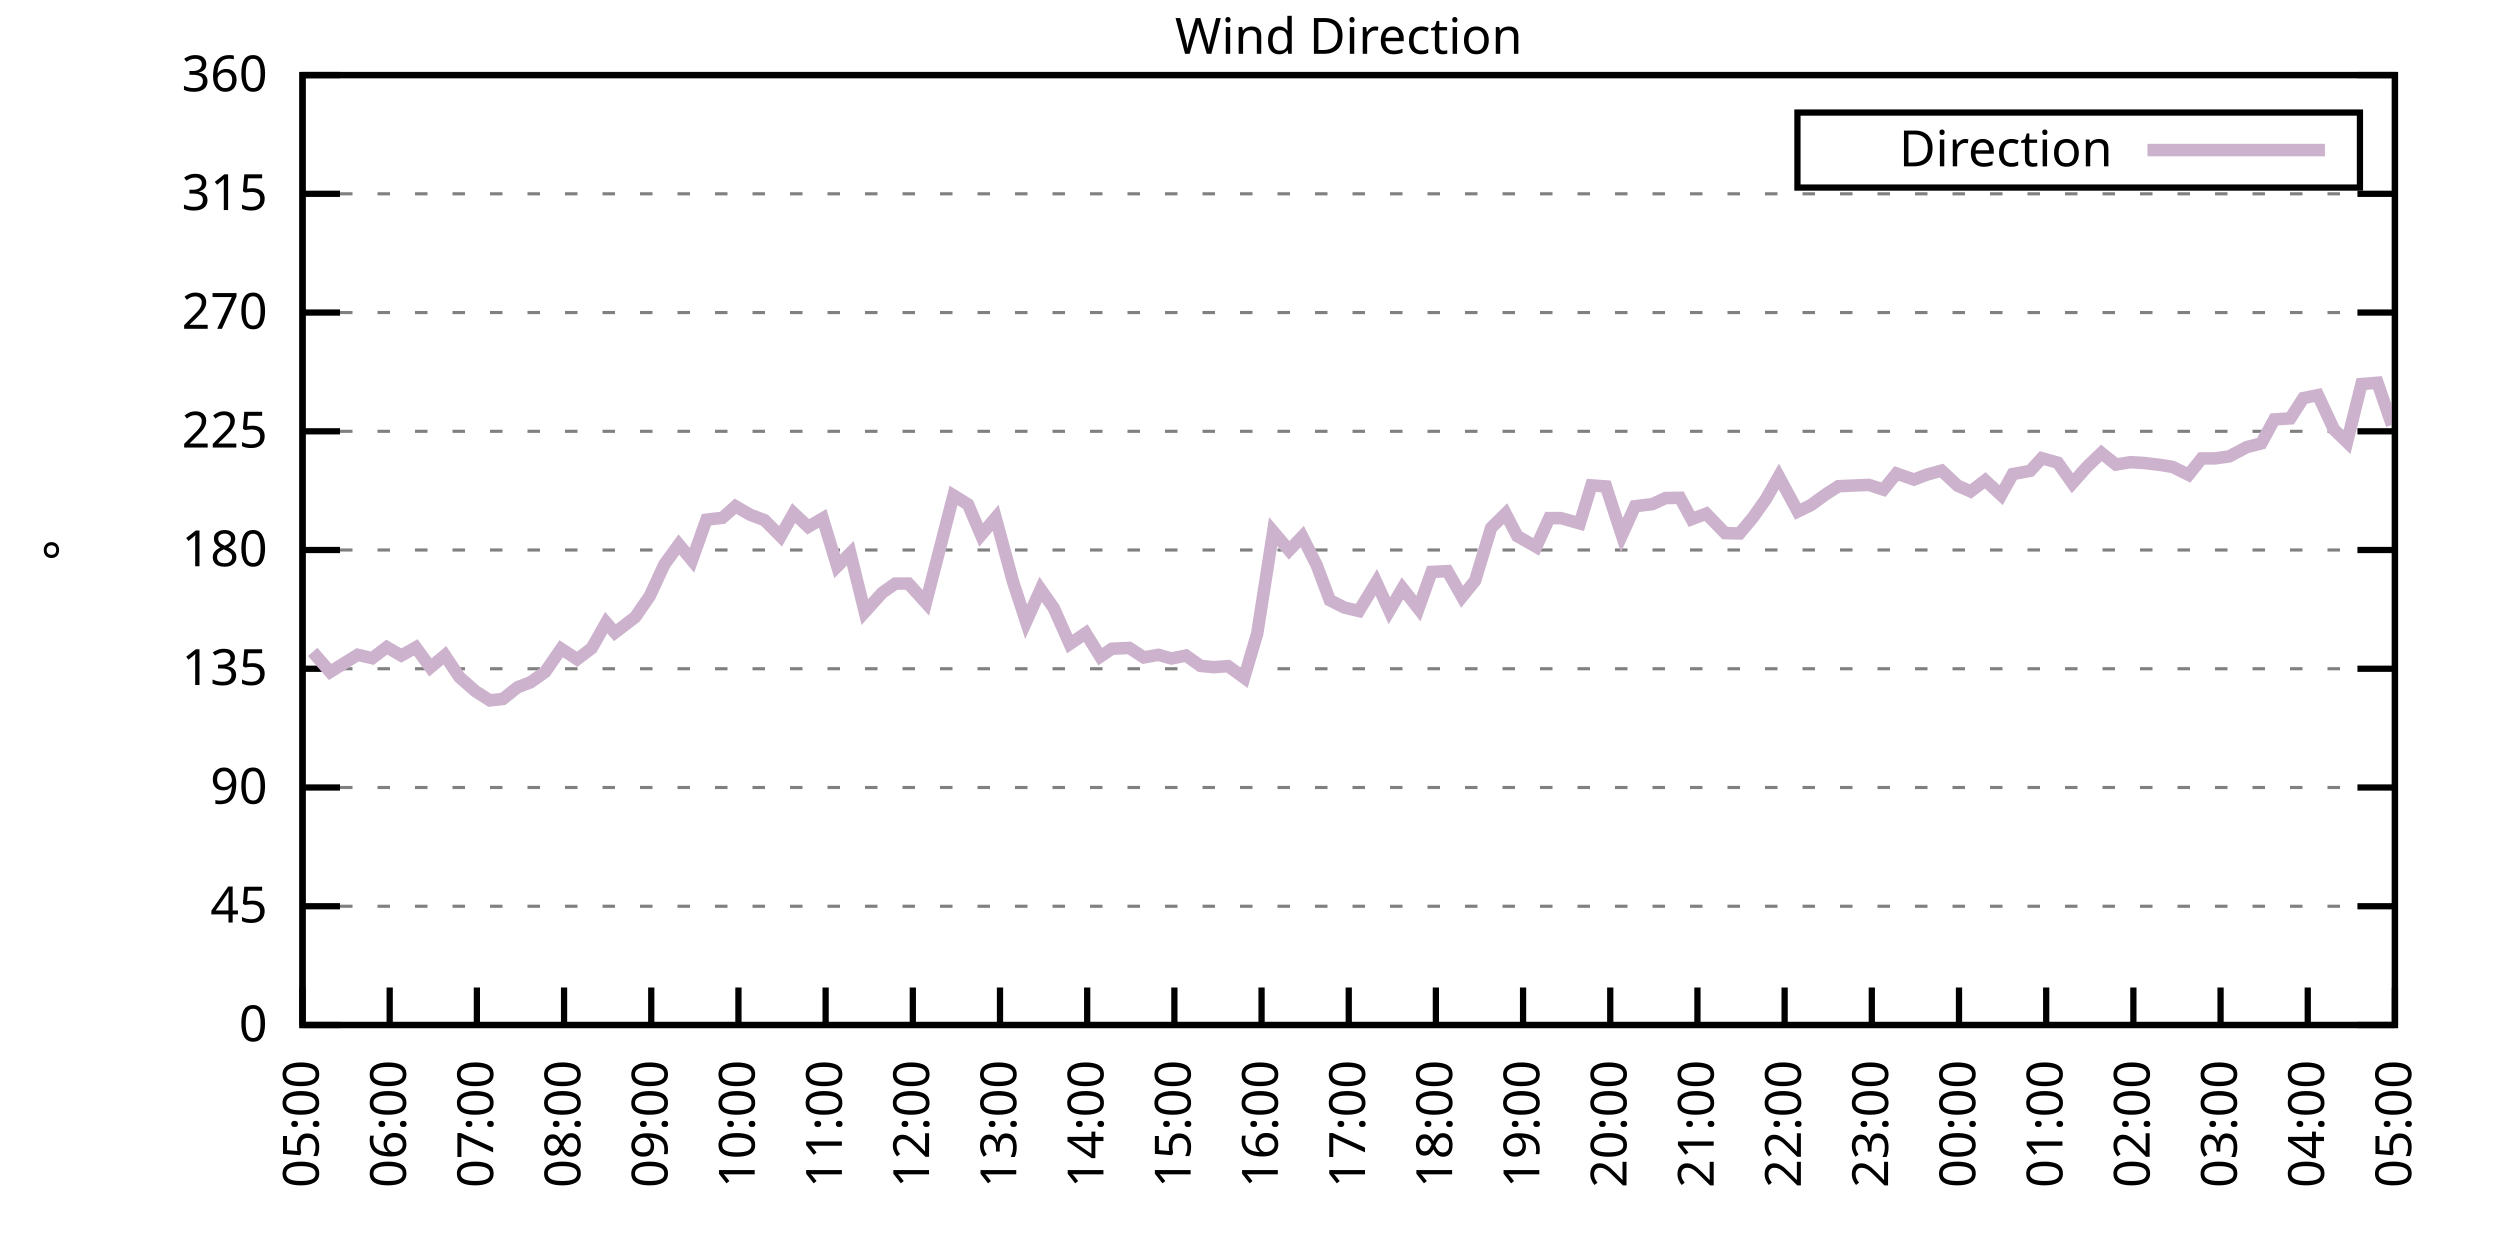
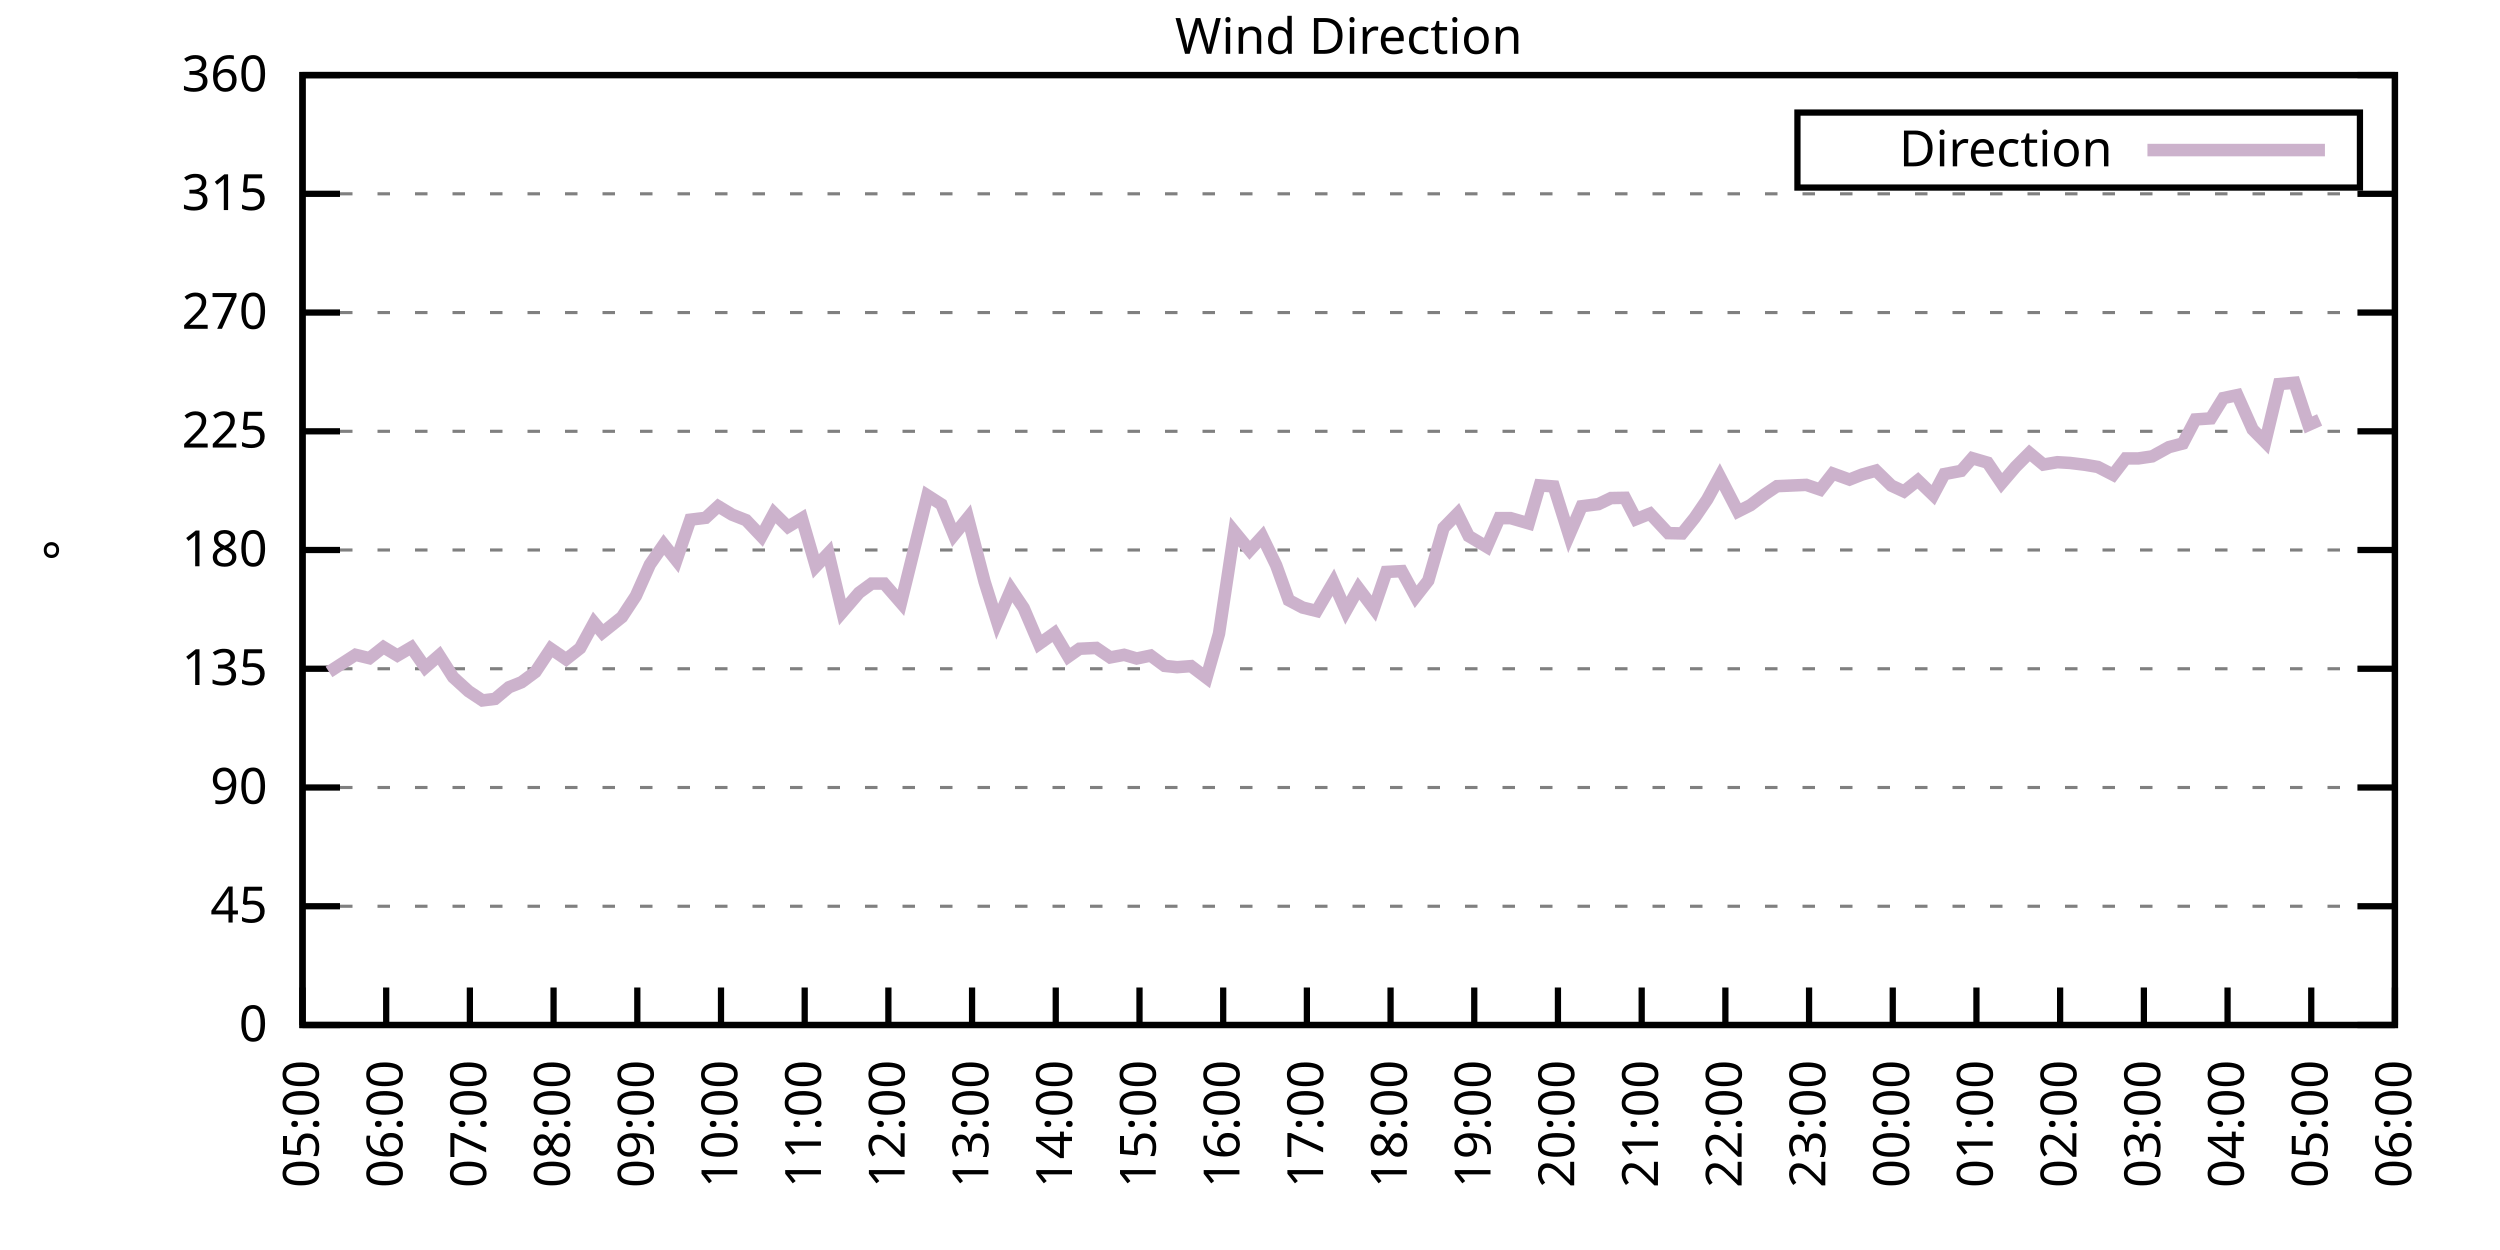
<svg xmlns="http://www.w3.org/2000/svg" xmlns:xlink="http://www.w3.org/1999/xlink" width="400" height="200" viewBox="0 0 400 200">
  <g id="gnuplot_canvas">
    <rect x="0" y="0" width="400" height="200" fill="none" />
    <defs>
      <circle id="gpDot" r="0.5" stroke-width="0.5" stroke="currentColor" />
      <path id="gpPt0" stroke-width="0.333" stroke="currentColor" d="M-1,0 h2 M0,-1 v2" />
      <path id="gpPt1" stroke-width="0.333" stroke="currentColor" d="M-1,-1 L1,1 M1,-1 L-1,1" />
      <path id="gpPt2" stroke-width="0.333" stroke="currentColor" d="M-1,0 L1,0 M0,-1 L0,1 M-1,-1 L1,1 M-1,1 L1,-1" />
      <rect id="gpPt3" stroke-width="0.333" stroke="currentColor" x="-1" y="-1" width="2" height="2" />
      <rect id="gpPt4" stroke-width="0.333" stroke="currentColor" fill="currentColor" x="-1" y="-1" width="2" height="2" />
      <circle id="gpPt5" stroke-width="0.333" stroke="currentColor" cx="0" cy="0" r="1" />
      <use xlink:href="#gpPt5" id="gpPt6" fill="currentColor" stroke="none" />
      <path id="gpPt7" stroke-width="0.333" stroke="currentColor" d="M0,-1.33 L-1.33,0.67 L1.33,0.67 z" />
      <use xlink:href="#gpPt7" id="gpPt8" fill="currentColor" stroke="none" />
      <use xlink:href="#gpPt7" id="gpPt9" stroke="currentColor" transform="rotate(180)" />
      <use xlink:href="#gpPt9" id="gpPt10" fill="currentColor" stroke="none" />
      <use xlink:href="#gpPt3" id="gpPt11" stroke="currentColor" transform="rotate(45)" />
      <use xlink:href="#gpPt11" id="gpPt12" fill="currentColor" stroke="none" />
      <path id="gpPt13" stroke-width="0.333" stroke="currentColor" d="M0,1.330 L1.265,0.411 L0.782,-1.067 L-0.782,-1.076 L-1.265,0.411 z" />
      <use xlink:href="#gpPt13" id="gpPt14" fill="currentColor" stroke="none" />
      <filter id="textbox" filterUnits="objectBoundingBox" x="0" y="0" height="1" width="1">
        <feFlood flood-color="white" flood-opacity="1" result="bgnd" />
        <feComposite in="SourceGraphic" in2="bgnd" operator="atop" />
      </filter>
      <filter id="greybox" filterUnits="objectBoundingBox" x="0" y="0" height="1" width="1">
        <feFlood flood-color="lightgrey" flood-opacity="1" result="grey" />
        <feComposite in="SourceGraphic" in2="grey" operator="atop" />
      </filter>
    </defs>
    <g fill="none" color="white" stroke="currentColor" stroke-width="1.00" stroke-linecap="butt" stroke-linejoin="miter">
</g>
    <g fill="none" color="black" stroke="currentColor" stroke-width="1.00" stroke-linecap="butt" stroke-linejoin="miter">
      <g stroke="none" shape-rendering="crispEdges">
        <polygon fill="rgb(255, 255, 255)" points="48.40,164.00 383.18,164.00 383.18,12.02 48.40,12.02 " />
      </g>
    </g>
    <g fill="none" color="black" stroke="currentColor" stroke-width="1.00" stroke-linecap="butt" stroke-linejoin="miter">
</g>
    <g fill="none" color="black" stroke="black" stroke-width="0.50" stroke-linecap="butt" stroke-linejoin="miter">
</g>
    <g fill="none" color="gray" stroke="currentColor" stroke-width="0.50" stroke-linecap="butt" stroke-linejoin="miter">
      <path stroke="gray" stroke-dasharray="2,4" class="gridline" d="M48.40,164.00 L383.19,164.00  " />
    </g>
    <g fill="none" color="gray" stroke="gray" stroke-width="1.00" stroke-linecap="butt" stroke-linejoin="miter">
</g>
    <g fill="none" color="black" stroke="currentColor" stroke-width="1.00" stroke-linecap="butt" stroke-linejoin="miter">
      <path stroke="black" d="M48.40,164.00 L54.40,164.00 M383.19,164.00 L377.19,164.00  " />
      <g transform="translate(42.80,166.60)" stroke="none" fill="black" font-family="Sans" font-size="8.00" text-anchor="end">
        <text>
          <tspan font-family="Sans"> 0</tspan>
        </text>
      </g>
    </g>
    <g fill="none" color="black" stroke="currentColor" stroke-width="1.00" stroke-linecap="butt" stroke-linejoin="miter">
</g>
    <g fill="none" color="black" stroke="black" stroke-width="0.50" stroke-linecap="butt" stroke-linejoin="miter">
</g>
    <g fill="none" color="gray" stroke="currentColor" stroke-width="0.50" stroke-linecap="butt" stroke-linejoin="miter">
      <path stroke="gray" stroke-dasharray="2,4" class="gridline" d="M48.40,145.00 L383.19,145.00  " />
    </g>
    <g fill="none" color="gray" stroke="gray" stroke-width="1.00" stroke-linecap="butt" stroke-linejoin="miter">
</g>
    <g fill="none" color="black" stroke="currentColor" stroke-width="1.00" stroke-linecap="butt" stroke-linejoin="miter">
      <path stroke="black" d="M48.40,145.00 L54.40,145.00 M383.19,145.00 L377.19,145.00  " />
      <g transform="translate(42.80,147.60)" stroke="none" fill="black" font-family="Sans" font-size="8.00" text-anchor="end">
        <text>
          <tspan font-family="Sans"> 45</tspan>
        </text>
      </g>
    </g>
    <g fill="none" color="black" stroke="currentColor" stroke-width="1.00" stroke-linecap="butt" stroke-linejoin="miter">
</g>
    <g fill="none" color="black" stroke="black" stroke-width="0.50" stroke-linecap="butt" stroke-linejoin="miter">
</g>
    <g fill="none" color="gray" stroke="currentColor" stroke-width="0.50" stroke-linecap="butt" stroke-linejoin="miter">
      <path stroke="gray" stroke-dasharray="2,4" class="gridline" d="M48.40,126.00 L383.19,126.00  " />
    </g>
    <g fill="none" color="gray" stroke="gray" stroke-width="1.00" stroke-linecap="butt" stroke-linejoin="miter">
</g>
    <g fill="none" color="black" stroke="currentColor" stroke-width="1.00" stroke-linecap="butt" stroke-linejoin="miter">
      <path stroke="black" d="M48.40,126.00 L54.40,126.00 M383.19,126.00 L377.19,126.00  " />
      <g transform="translate(42.80,128.60)" stroke="none" fill="black" font-family="Sans" font-size="8.00" text-anchor="end">
        <text>
          <tspan font-family="Sans"> 90</tspan>
        </text>
      </g>
    </g>
    <g fill="none" color="black" stroke="currentColor" stroke-width="1.00" stroke-linecap="butt" stroke-linejoin="miter">
</g>
    <g fill="none" color="black" stroke="black" stroke-width="0.50" stroke-linecap="butt" stroke-linejoin="miter">
</g>
    <g fill="none" color="gray" stroke="currentColor" stroke-width="0.50" stroke-linecap="butt" stroke-linejoin="miter">
      <path stroke="gray" stroke-dasharray="2,4" class="gridline" d="M48.40,107.00 L383.19,107.00  " />
    </g>
    <g fill="none" color="gray" stroke="gray" stroke-width="1.00" stroke-linecap="butt" stroke-linejoin="miter">
</g>
    <g fill="none" color="black" stroke="currentColor" stroke-width="1.00" stroke-linecap="butt" stroke-linejoin="miter">
      <path stroke="black" d="M48.40,107.00 L54.40,107.00 M383.19,107.00 L377.19,107.00  " />
      <g transform="translate(42.80,109.60)" stroke="none" fill="black" font-family="Sans" font-size="8.00" text-anchor="end">
        <text>
          <tspan font-family="Sans"> 135</tspan>
        </text>
      </g>
    </g>
    <g fill="none" color="black" stroke="currentColor" stroke-width="1.00" stroke-linecap="butt" stroke-linejoin="miter">
</g>
    <g fill="none" color="black" stroke="black" stroke-width="0.50" stroke-linecap="butt" stroke-linejoin="miter">
</g>
    <g fill="none" color="gray" stroke="currentColor" stroke-width="0.50" stroke-linecap="butt" stroke-linejoin="miter">
      <path stroke="gray" stroke-dasharray="2,4" class="gridline" d="M48.40,88.00 L383.19,88.00  " />
    </g>
    <g fill="none" color="gray" stroke="gray" stroke-width="1.00" stroke-linecap="butt" stroke-linejoin="miter">
</g>
    <g fill="none" color="black" stroke="currentColor" stroke-width="1.00" stroke-linecap="butt" stroke-linejoin="miter">
      <path stroke="black" d="M48.40,88.00 L54.40,88.00 M383.19,88.00 L377.19,88.00  " />
      <g transform="translate(42.80,90.60)" stroke="none" fill="black" font-family="Sans" font-size="8.00" text-anchor="end">
        <text>
          <tspan font-family="Sans"> 180</tspan>
        </text>
      </g>
    </g>
    <g fill="none" color="black" stroke="currentColor" stroke-width="1.00" stroke-linecap="butt" stroke-linejoin="miter">
</g>
    <g fill="none" color="black" stroke="black" stroke-width="0.50" stroke-linecap="butt" stroke-linejoin="miter">
</g>
    <g fill="none" color="gray" stroke="currentColor" stroke-width="0.50" stroke-linecap="butt" stroke-linejoin="miter">
      <path stroke="gray" stroke-dasharray="2,4" class="gridline" d="M48.40,69.01 L383.19,69.01  " />
    </g>
    <g fill="none" color="gray" stroke="gray" stroke-width="1.00" stroke-linecap="butt" stroke-linejoin="miter">
</g>
    <g fill="none" color="black" stroke="currentColor" stroke-width="1.00" stroke-linecap="butt" stroke-linejoin="miter">
      <path stroke="black" d="M48.40,69.01 L54.40,69.01 M383.19,69.01 L377.19,69.01  " />
      <g transform="translate(42.80,71.61)" stroke="none" fill="black" font-family="Sans" font-size="8.00" text-anchor="end">
        <text>
          <tspan font-family="Sans"> 225</tspan>
        </text>
      </g>
    </g>
    <g fill="none" color="black" stroke="currentColor" stroke-width="1.00" stroke-linecap="butt" stroke-linejoin="miter">
</g>
    <g fill="none" color="black" stroke="black" stroke-width="0.50" stroke-linecap="butt" stroke-linejoin="miter">
</g>
    <g fill="none" color="gray" stroke="currentColor" stroke-width="0.50" stroke-linecap="butt" stroke-linejoin="miter">
      <path stroke="gray" stroke-dasharray="2,4" class="gridline" d="M48.40,50.01 L383.19,50.01  " />
    </g>
    <g fill="none" color="gray" stroke="gray" stroke-width="1.00" stroke-linecap="butt" stroke-linejoin="miter">
</g>
    <g fill="none" color="black" stroke="currentColor" stroke-width="1.00" stroke-linecap="butt" stroke-linejoin="miter">
      <path stroke="black" d="M48.40,50.01 L54.40,50.01 M383.19,50.01 L377.19,50.01  " />
      <g transform="translate(42.80,52.61)" stroke="none" fill="black" font-family="Sans" font-size="8.00" text-anchor="end">
        <text>
          <tspan font-family="Sans"> 270</tspan>
        </text>
      </g>
    </g>
    <g fill="none" color="black" stroke="currentColor" stroke-width="1.00" stroke-linecap="butt" stroke-linejoin="miter">
</g>
    <g fill="none" color="black" stroke="black" stroke-width="0.50" stroke-linecap="butt" stroke-linejoin="miter">
</g>
    <g fill="none" color="gray" stroke="currentColor" stroke-width="0.50" stroke-linecap="butt" stroke-linejoin="miter">
      <path stroke="gray" stroke-dasharray="2,4" class="gridline" d="M48.40,31.01 L383.19,31.01  " />
    </g>
    <g fill="none" color="gray" stroke="gray" stroke-width="1.00" stroke-linecap="butt" stroke-linejoin="miter">
</g>
    <g fill="none" color="black" stroke="currentColor" stroke-width="1.00" stroke-linecap="butt" stroke-linejoin="miter">
      <path stroke="black" d="M48.40,31.01 L54.40,31.01 M383.19,31.01 L377.19,31.01  " />
      <g transform="translate(42.80,33.61)" stroke="none" fill="black" font-family="Sans" font-size="8.00" text-anchor="end">
        <text>
          <tspan font-family="Sans"> 315</tspan>
        </text>
      </g>
    </g>
    <g fill="none" color="black" stroke="currentColor" stroke-width="1.00" stroke-linecap="butt" stroke-linejoin="miter">
</g>
    <g fill="none" color="black" stroke="black" stroke-width="0.50" stroke-linecap="butt" stroke-linejoin="miter">
</g>
    <g fill="none" color="gray" stroke="currentColor" stroke-width="0.50" stroke-linecap="butt" stroke-linejoin="miter">
      <path stroke="gray" stroke-dasharray="2,4" class="gridline" d="M48.40,12.01 L383.19,12.01  " />
    </g>
    <g fill="none" color="gray" stroke="gray" stroke-width="1.00" stroke-linecap="butt" stroke-linejoin="miter">
</g>
    <g fill="none" color="black" stroke="currentColor" stroke-width="1.00" stroke-linecap="butt" stroke-linejoin="miter">
      <path stroke="black" d="M48.40,12.01 L54.40,12.01 M383.19,12.01 L377.19,12.01  " />
      <g transform="translate(42.80,14.61)" stroke="none" fill="black" font-family="Sans" font-size="8.00" text-anchor="end">
        <text>
          <tspan font-family="Sans"> 360</tspan>
        </text>
      </g>
    </g>
    <g fill="none" color="black" stroke="currentColor" stroke-width="1.00" stroke-linecap="butt" stroke-linejoin="miter">
      <path stroke="black" d="M48.40,164.00 L48.40,158.00  " />
      <g transform="translate(51.00,169.60) rotate(270.00)" stroke="none" fill="black" font-family="Sans" font-size="8.00" text-anchor="end">
        <text>
          <tspan font-family="Sans">05:00</tspan>
        </text>
      </g>
    </g>
    <g fill="none" color="black" stroke="currentColor" stroke-width="1.00" stroke-linecap="butt" stroke-linejoin="miter">
-       <path stroke="black" d="M62.35,164.00 L62.35,158.00  " />
-       <g transform="translate(64.95,169.60) rotate(270.00)" stroke="none" fill="black" font-family="Sans" font-size="8.00" text-anchor="end">
+       <path stroke="black" d="M61.79,164.00 L61.79,158.00  " />
+       <g transform="translate(64.39,169.60) rotate(270.00)" stroke="none" fill="black" font-family="Sans" font-size="8.00" text-anchor="end">
        <text>
          <tspan font-family="Sans">06:00</tspan>
        </text>
      </g>
    </g>
    <g fill="none" color="black" stroke="currentColor" stroke-width="1.00" stroke-linecap="butt" stroke-linejoin="miter">
-       <path stroke="black" d="M76.30,164.00 L76.30,158.00  " />
-       <g transform="translate(78.90,169.60) rotate(270.00)" stroke="none" fill="black" font-family="Sans" font-size="8.00" text-anchor="end">
+       <path stroke="black" d="M75.18,164.00 L75.18,158.00  " />
+       <g transform="translate(77.78,169.60) rotate(270.00)" stroke="none" fill="black" font-family="Sans" font-size="8.00" text-anchor="end">
        <text>
          <tspan font-family="Sans">07:00</tspan>
        </text>
      </g>
    </g>
    <g fill="none" color="black" stroke="currentColor" stroke-width="1.00" stroke-linecap="butt" stroke-linejoin="miter">
-       <path stroke="black" d="M90.25,164.00 L90.25,158.00  " />
-       <g transform="translate(92.85,169.60) rotate(270.00)" stroke="none" fill="black" font-family="Sans" font-size="8.00" text-anchor="end">
+       <path stroke="black" d="M88.57,164.00 L88.57,158.00  " />
+       <g transform="translate(91.17,169.60) rotate(270.00)" stroke="none" fill="black" font-family="Sans" font-size="8.00" text-anchor="end">
        <text>
          <tspan font-family="Sans">08:00</tspan>
        </text>
      </g>
    </g>
    <g fill="none" color="black" stroke="currentColor" stroke-width="1.00" stroke-linecap="butt" stroke-linejoin="miter">
-       <path stroke="black" d="M104.20,164.00 L104.20,158.00  " />
-       <g transform="translate(106.80,169.60) rotate(270.00)" stroke="none" fill="black" font-family="Sans" font-size="8.00" text-anchor="end">
+       <path stroke="black" d="M101.97,164.00 L101.97,158.00  " />
+       <g transform="translate(104.57,169.60) rotate(270.00)" stroke="none" fill="black" font-family="Sans" font-size="8.00" text-anchor="end">
        <text>
          <tspan font-family="Sans">09:00</tspan>
        </text>
      </g>
    </g>
    <g fill="none" color="black" stroke="currentColor" stroke-width="1.00" stroke-linecap="butt" stroke-linejoin="miter">
-       <path stroke="black" d="M118.15,164.00 L118.15,158.00  " />
-       <g transform="translate(120.75,169.60) rotate(270.00)" stroke="none" fill="black" font-family="Sans" font-size="8.00" text-anchor="end">
+       <path stroke="black" d="M115.36,164.00 L115.36,158.00  " />
+       <g transform="translate(117.96,169.60) rotate(270.00)" stroke="none" fill="black" font-family="Sans" font-size="8.00" text-anchor="end">
        <text>
          <tspan font-family="Sans">10:00</tspan>
        </text>
      </g>
    </g>
    <g fill="none" color="black" stroke="currentColor" stroke-width="1.00" stroke-linecap="butt" stroke-linejoin="miter">
-       <path stroke="black" d="M132.10,164.00 L132.10,158.00  " />
-       <g transform="translate(134.70,169.60) rotate(270.00)" stroke="none" fill="black" font-family="Sans" font-size="8.00" text-anchor="end">
+       <path stroke="black" d="M128.75,164.00 L128.75,158.00  " />
+       <g transform="translate(131.35,169.60) rotate(270.00)" stroke="none" fill="black" font-family="Sans" font-size="8.00" text-anchor="end">
        <text>
          <tspan font-family="Sans">11:00</tspan>
        </text>
      </g>
    </g>
    <g fill="none" color="black" stroke="currentColor" stroke-width="1.00" stroke-linecap="butt" stroke-linejoin="miter">
-       <path stroke="black" d="M146.05,164.00 L146.05,158.00  " />
-       <g transform="translate(148.65,169.60) rotate(270.00)" stroke="none" fill="black" font-family="Sans" font-size="8.00" text-anchor="end">
+       <path stroke="black" d="M142.14,164.00 L142.14,158.00  " />
+       <g transform="translate(144.74,169.60) rotate(270.00)" stroke="none" fill="black" font-family="Sans" font-size="8.00" text-anchor="end">
        <text>
          <tspan font-family="Sans">12:00</tspan>
        </text>
      </g>
    </g>
    <g fill="none" color="black" stroke="currentColor" stroke-width="1.00" stroke-linecap="butt" stroke-linejoin="miter">
-       <path stroke="black" d="M160.00,164.00 L160.00,158.00  " />
-       <g transform="translate(162.60,169.60) rotate(270.00)" stroke="none" fill="black" font-family="Sans" font-size="8.00" text-anchor="end">
+       <path stroke="black" d="M155.53,164.00 L155.53,158.00  " />
+       <g transform="translate(158.13,169.60) rotate(270.00)" stroke="none" fill="black" font-family="Sans" font-size="8.00" text-anchor="end">
        <text>
          <tspan font-family="Sans">13:00</tspan>
        </text>
      </g>
    </g>
    <g fill="none" color="black" stroke="currentColor" stroke-width="1.00" stroke-linecap="butt" stroke-linejoin="miter">
-       <path stroke="black" d="M173.95,164.00 L173.95,158.00  " />
-       <g transform="translate(176.55,169.60) rotate(270.00)" stroke="none" fill="black" font-family="Sans" font-size="8.00" text-anchor="end">
+       <path stroke="black" d="M168.92,164.00 L168.92,158.00  " />
+       <g transform="translate(171.52,169.60) rotate(270.00)" stroke="none" fill="black" font-family="Sans" font-size="8.00" text-anchor="end">
        <text>
          <tspan font-family="Sans">14:00</tspan>
        </text>
      </g>
    </g>
    <g fill="none" color="black" stroke="currentColor" stroke-width="1.00" stroke-linecap="butt" stroke-linejoin="miter">
-       <path stroke="black" d="M187.90,164.00 L187.90,158.00  " />
-       <g transform="translate(190.50,169.60) rotate(270.00)" stroke="none" fill="black" font-family="Sans" font-size="8.00" text-anchor="end">
+       <path stroke="black" d="M182.32,164.00 L182.32,158.00  " />
+       <g transform="translate(184.92,169.60) rotate(270.00)" stroke="none" fill="black" font-family="Sans" font-size="8.00" text-anchor="end">
        <text>
          <tspan font-family="Sans">15:00</tspan>
        </text>
      </g>
    </g>
    <g fill="none" color="black" stroke="currentColor" stroke-width="1.00" stroke-linecap="butt" stroke-linejoin="miter">
-       <path stroke="black" d="M201.85,164.00 L201.85,158.00  " />
-       <g transform="translate(204.45,169.60) rotate(270.00)" stroke="none" fill="black" font-family="Sans" font-size="8.00" text-anchor="end">
+       <path stroke="black" d="M195.71,164.00 L195.71,158.00  " />
+       <g transform="translate(198.31,169.60) rotate(270.00)" stroke="none" fill="black" font-family="Sans" font-size="8.00" text-anchor="end">
        <text>
          <tspan font-family="Sans">16:00</tspan>
        </text>
      </g>
    </g>
    <g fill="none" color="black" stroke="currentColor" stroke-width="1.00" stroke-linecap="butt" stroke-linejoin="miter">
-       <path stroke="black" d="M215.80,164.00 L215.80,158.00  " />
-       <g transform="translate(218.40,169.60) rotate(270.00)" stroke="none" fill="black" font-family="Sans" font-size="8.00" text-anchor="end">
+       <path stroke="black" d="M209.10,164.00 L209.10,158.00  " />
+       <g transform="translate(211.70,169.60) rotate(270.00)" stroke="none" fill="black" font-family="Sans" font-size="8.00" text-anchor="end">
        <text>
          <tspan font-family="Sans">17:00</tspan>
        </text>
      </g>
    </g>
    <g fill="none" color="black" stroke="currentColor" stroke-width="1.00" stroke-linecap="butt" stroke-linejoin="miter">
-       <path stroke="black" d="M229.74,164.00 L229.74,158.00  " />
-       <g transform="translate(232.34,169.60) rotate(270.00)" stroke="none" fill="black" font-family="Sans" font-size="8.00" text-anchor="end">
+       <path stroke="black" d="M222.49,164.00 L222.49,158.00  " />
+       <g transform="translate(225.09,169.60) rotate(270.00)" stroke="none" fill="black" font-family="Sans" font-size="8.00" text-anchor="end">
        <text>
          <tspan font-family="Sans">18:00</tspan>
        </text>
      </g>
    </g>
    <g fill="none" color="black" stroke="currentColor" stroke-width="1.00" stroke-linecap="butt" stroke-linejoin="miter">
-       <path stroke="black" d="M243.69,164.00 L243.69,158.00  " />
-       <g transform="translate(246.29,169.60) rotate(270.00)" stroke="none" fill="black" font-family="Sans" font-size="8.00" text-anchor="end">
+       <path stroke="black" d="M235.88,164.00 L235.88,158.00  " />
+       <g transform="translate(238.48,169.60) rotate(270.00)" stroke="none" fill="black" font-family="Sans" font-size="8.00" text-anchor="end">
        <text>
          <tspan font-family="Sans">19:00</tspan>
        </text>
      </g>
    </g>
    <g fill="none" color="black" stroke="currentColor" stroke-width="1.00" stroke-linecap="butt" stroke-linejoin="miter">
-       <path stroke="black" d="M257.64,164.00 L257.64,158.00  " />
-       <g transform="translate(260.24,169.60) rotate(270.00)" stroke="none" fill="black" font-family="Sans" font-size="8.00" text-anchor="end">
+       <path stroke="black" d="M249.27,164.00 L249.27,158.00  " />
+       <g transform="translate(251.87,169.60) rotate(270.00)" stroke="none" fill="black" font-family="Sans" font-size="8.00" text-anchor="end">
        <text>
          <tspan font-family="Sans">20:00</tspan>
        </text>
      </g>
    </g>
    <g fill="none" color="black" stroke="currentColor" stroke-width="1.00" stroke-linecap="butt" stroke-linejoin="miter">
-       <path stroke="black" d="M271.59,164.00 L271.59,158.00  " />
-       <g transform="translate(274.19,169.60) rotate(270.00)" stroke="none" fill="black" font-family="Sans" font-size="8.00" text-anchor="end">
+       <path stroke="black" d="M262.67,164.00 L262.67,158.00  " />
+       <g transform="translate(265.27,169.60) rotate(270.00)" stroke="none" fill="black" font-family="Sans" font-size="8.00" text-anchor="end">
        <text>
          <tspan font-family="Sans">21:00</tspan>
        </text>
      </g>
    </g>
    <g fill="none" color="black" stroke="currentColor" stroke-width="1.00" stroke-linecap="butt" stroke-linejoin="miter">
-       <path stroke="black" d="M285.54,164.00 L285.54,158.00  " />
-       <g transform="translate(288.14,169.60) rotate(270.00)" stroke="none" fill="black" font-family="Sans" font-size="8.00" text-anchor="end">
+       <path stroke="black" d="M276.06,164.00 L276.06,158.00  " />
+       <g transform="translate(278.66,169.60) rotate(270.00)" stroke="none" fill="black" font-family="Sans" font-size="8.00" text-anchor="end">
        <text>
          <tspan font-family="Sans">22:00</tspan>
        </text>
      </g>
    </g>
    <g fill="none" color="black" stroke="currentColor" stroke-width="1.00" stroke-linecap="butt" stroke-linejoin="miter">
-       <path stroke="black" d="M299.49,164.00 L299.49,158.00  " />
-       <g transform="translate(302.09,169.60) rotate(270.00)" stroke="none" fill="black" font-family="Sans" font-size="8.00" text-anchor="end">
+       <path stroke="black" d="M289.45,164.00 L289.45,158.00  " />
+       <g transform="translate(292.05,169.60) rotate(270.00)" stroke="none" fill="black" font-family="Sans" font-size="8.00" text-anchor="end">
        <text>
          <tspan font-family="Sans">23:00</tspan>
        </text>
      </g>
    </g>
    <g fill="none" color="black" stroke="currentColor" stroke-width="1.00" stroke-linecap="butt" stroke-linejoin="miter">
-       <path stroke="black" d="M313.44,164.00 L313.44,158.00  " />
-       <g transform="translate(316.04,169.60) rotate(270.00)" stroke="none" fill="black" font-family="Sans" font-size="8.00" text-anchor="end">
+       <path stroke="black" d="M302.84,164.00 L302.84,158.00  " />
+       <g transform="translate(305.44,169.60) rotate(270.00)" stroke="none" fill="black" font-family="Sans" font-size="8.00" text-anchor="end">
        <text>
          <tspan font-family="Sans">00:00</tspan>
        </text>
      </g>
    </g>
    <g fill="none" color="black" stroke="currentColor" stroke-width="1.00" stroke-linecap="butt" stroke-linejoin="miter">
-       <path stroke="black" d="M327.39,164.00 L327.39,158.00  " />
-       <g transform="translate(329.99,169.60) rotate(270.00)" stroke="none" fill="black" font-family="Sans" font-size="8.00" text-anchor="end">
+       <path stroke="black" d="M316.23,164.00 L316.23,158.00  " />
+       <g transform="translate(318.83,169.60) rotate(270.00)" stroke="none" fill="black" font-family="Sans" font-size="8.00" text-anchor="end">
        <text>
          <tspan font-family="Sans">01:00</tspan>
        </text>
      </g>
    </g>
    <g fill="none" color="black" stroke="currentColor" stroke-width="1.00" stroke-linecap="butt" stroke-linejoin="miter">
-       <path stroke="black" d="M341.34,164.00 L341.34,158.00  " />
-       <g transform="translate(343.94,169.60) rotate(270.00)" stroke="none" fill="black" font-family="Sans" font-size="8.00" text-anchor="end">
+       <path stroke="black" d="M329.62,164.00 L329.62,158.00  " />
+       <g transform="translate(332.22,169.60) rotate(270.00)" stroke="none" fill="black" font-family="Sans" font-size="8.00" text-anchor="end">
        <text>
          <tspan font-family="Sans">02:00</tspan>
        </text>
      </g>
    </g>
    <g fill="none" color="black" stroke="currentColor" stroke-width="1.00" stroke-linecap="butt" stroke-linejoin="miter">
-       <path stroke="black" d="M355.29,164.00 L355.29,158.00  " />
-       <g transform="translate(357.89,169.60) rotate(270.00)" stroke="none" fill="black" font-family="Sans" font-size="8.00" text-anchor="end">
+       <path stroke="black" d="M343.02,164.00 L343.02,158.00  " />
+       <g transform="translate(345.62,169.60) rotate(270.00)" stroke="none" fill="black" font-family="Sans" font-size="8.00" text-anchor="end">
        <text>
          <tspan font-family="Sans">03:00</tspan>
        </text>
      </g>
    </g>
    <g fill="none" color="black" stroke="currentColor" stroke-width="1.00" stroke-linecap="butt" stroke-linejoin="miter">
-       <path stroke="black" d="M369.24,164.00 L369.24,158.00  " />
-       <g transform="translate(371.84,169.60) rotate(270.00)" stroke="none" fill="black" font-family="Sans" font-size="8.00" text-anchor="end">
+       <path stroke="black" d="M356.41,164.00 L356.41,158.00  " />
+       <g transform="translate(359.01,169.60) rotate(270.00)" stroke="none" fill="black" font-family="Sans" font-size="8.00" text-anchor="end">
        <text>
          <tspan font-family="Sans">04:00</tspan>
+         </text>
+       </g>
+     </g>
+     <g fill="none" color="black" stroke="currentColor" stroke-width="1.00" stroke-linecap="butt" stroke-linejoin="miter">
+       <path stroke="black" d="M369.80,164.00 L369.80,158.00  " />
+       <g transform="translate(372.40,169.60) rotate(270.00)" stroke="none" fill="black" font-family="Sans" font-size="8.00" text-anchor="end">
+         <text>
+           <tspan font-family="Sans">05:00</tspan>
        </text>
      </g>
    </g>
    <g fill="none" color="black" stroke="currentColor" stroke-width="1.00" stroke-linecap="butt" stroke-linejoin="miter">
      <path stroke="black" d="M383.19,164.00 L383.19,158.00  " />
      <g transform="translate(385.79,169.60) rotate(270.00)" stroke="none" fill="black" font-family="Sans" font-size="8.00" text-anchor="end">
        <text>
-           <tspan font-family="Sans">05:00</tspan>
+           <tspan font-family="Sans">06:00</tspan>
        </text>
      </g>
    </g>
    <g fill="none" color="black" stroke="currentColor" stroke-width="1.00" stroke-linecap="butt" stroke-linejoin="miter">
</g>
    <g fill="none" color="black" stroke="currentColor" stroke-width="1.00" stroke-linecap="butt" stroke-linejoin="miter">
      <path stroke="black" d="M48.40,12.01 L48.40,164.00 L383.19,164.00 L383.19,12.01 L48.40,12.01 Z  " />
    </g>
    <g fill="none" color="black" stroke="currentColor" stroke-width="1.00" stroke-linecap="butt" stroke-linejoin="miter">
</g>
    <g fill="none" color="black" stroke="currentColor" stroke-width="1.00" stroke-linecap="butt" stroke-linejoin="miter">
      <path stroke="black" d="M287.59,30.01 L287.59,18.01 L377.59,18.01 L377.59,30.01 L287.59,30.01 Z  " />
    </g>
    <g id="Wind_direction_plot_1">
      <g fill="none" color="white" stroke="black" stroke-width="2.00" stroke-linecap="butt" stroke-linejoin="miter">
</g>
      <g fill="none" color="black" stroke="currentColor" stroke-width="2.00" stroke-linecap="butt" stroke-linejoin="miter">
        <g transform="translate(337.99,26.61)" stroke="none" fill="black" font-family="Sans" font-size="8.00" text-anchor="end">
          <text>
            <tspan font-family="Sans">Direction</tspan>
          </text>
        </g>
      </g>
      <g fill="none" color="black" stroke="currentColor" stroke-width="2.00" stroke-linecap="butt" stroke-linejoin="miter">
-         <path stroke="rgb(204, 178, 204)" d="M343.59,24.01 L371.99,24.01 M50.03,104.30 L52.82,107.51 L57.23,104.77 L59.56,105.31 L61.88,103.54 L64.21,104.89   L66.53,103.58 L68.86,106.79 L71.18,104.85 L73.51,108.35 L76.07,110.59 L78.39,112.07 L80.48,111.82 L82.81,109.96   L84.90,109.16 L87.23,107.51 L89.78,103.80 L92.34,105.48 L94.67,103.71 L96.99,99.62 L98.39,101.22 L101.64,98.73   L103.97,95.35 L106.29,90.33 L108.62,87.12 L110.71,89.65 L113.03,83.15 L115.59,82.85 L117.68,81.00 L120.01,82.35   L122.33,83.23 L124.89,85.81 L126.98,82.09 L129.31,84.29 L131.63,82.94 L133.96,90.62 L136.05,88.51 L138.37,97.93   L141.16,94.84 L143.26,93.37 L145.35,93.37 L148.14,96.45 L152.56,79.27 L154.88,80.70 L156.97,85.60 L159.30,82.85   L162.09,93.11 L164.18,99.49 L166.51,94.30 L168.60,97.29 L171.16,103.04 L173.71,101.30 L176.04,105.06 L177.90,103.80   L180.69,103.67 L183.01,105.19 L185.34,104.77 L187.43,105.36 L189.76,104.89 L192.08,106.54 L194.17,106.75 L196.50,106.58   L199.06,108.44 L201.15,101.39 L203.71,85.05 L206.26,88.05 L208.36,85.85 L210.68,90.45 L212.77,96.03 L215.10,97.21   L217.42,97.76 L220.21,93.16 L222.30,97.72 L224.40,94.13 L226.95,97.38 L229.05,91.51 L231.60,91.38 L233.93,95.48   L236.02,92.90 L238.58,84.46 L240.90,82.18 L242.76,85.77 L245.79,87.50 L247.88,82.90 L249.74,82.90 L252.76,83.74   L254.62,77.66 L256.95,77.83 L259.50,85.64 L261.60,81.00 L264.39,80.66 L266.48,79.69 L268.80,79.65 L270.66,83.07   L272.99,82.18 L276.01,85.30 L278.34,85.35 L280.43,82.85 L282.52,79.90 L284.61,76.23 L287.64,81.84 L289.73,80.83   L292.05,79.14 L294.15,77.79 L299.03,77.58 L301.35,78.34 L303.44,75.76 L306.23,76.73 L308.33,75.93 L310.65,75.30   L313.21,77.70 L315.30,78.63 L317.63,76.86 L320.18,79.22 L322.04,75.85 L324.83,75.34 L326.69,73.31 L329.25,74.03   L331.58,77.32 L333.90,74.71 L336.23,72.47 L338.55,74.33 L340.88,73.95 L342.97,74.07 L345.53,74.37 L347.62,74.71   L350.18,75.97 L352.27,73.35 L354.36,73.35 L356.69,73.02 L359.48,71.54 L361.80,70.95 L363.89,67.11 L366.45,66.94   L368.54,63.69 L370.87,63.22 L373.43,68.71 L375.52,70.74 L377.84,61.45 L380.40,61.24 L382.73,67.99  " />
+         <path stroke="rgb(204, 178, 204)" d="M343.59,24.01 L371.99,24.01 M52.64,107.51 L56.88,104.77 L59.11,105.31 L61.35,103.54 L63.58,104.89 L65.81,103.58   L68.04,106.79 L70.27,104.85 L72.50,108.35 L74.96,110.59 L77.19,112.07 L79.20,111.82 L81.43,109.96 L83.44,109.16   L85.67,107.51 L88.13,103.80 L90.58,105.48 L92.82,103.71 L95.05,99.62 L96.39,101.22 L99.51,98.73 L101.74,95.35   L103.98,90.33 L106.21,87.12 L108.22,89.65 L110.45,83.15 L112.90,82.85 L114.91,81.00 L117.14,82.35 L119.38,83.23   L121.83,85.81 L123.84,82.09 L126.07,84.29 L128.30,82.94 L130.54,90.62 L132.54,88.51 L134.78,97.93 L137.45,94.84   L139.46,93.37 L141.47,93.37 L144.15,96.45 L148.39,79.27 L150.62,80.70 L152.63,85.60 L154.86,82.85 L157.54,93.11   L159.55,99.49 L161.78,94.30 L163.79,97.29 L166.25,103.04 L168.70,101.30 L170.93,105.06 L172.72,103.80 L175.40,103.67   L177.63,105.19 L179.86,104.77 L181.87,105.36 L184.10,104.89 L186.33,106.54 L188.34,106.75 L190.57,106.58 L193.03,108.44   L195.04,101.39 L197.49,85.05 L199.95,88.05 L201.96,85.85 L204.19,90.45 L206.20,96.03 L208.43,97.21 L210.66,97.76   L213.34,93.16 L215.35,97.72 L217.36,94.13 L219.81,97.38 L221.82,91.51 L224.28,91.38 L226.51,95.48 L228.52,92.90   L230.97,84.46 L233.20,82.18 L234.99,85.77 L237.89,87.50 L239.90,82.90 L241.69,82.90 L244.59,83.74 L246.37,77.66   L248.60,77.83 L251.06,85.64 L253.07,81.00 L255.75,80.66 L257.76,79.69 L259.99,79.65 L261.77,83.07 L264.00,82.18   L266.91,85.30 L269.14,85.35 L271.15,82.85 L273.16,79.90 L275.16,76.23 L278.07,81.84 L280.07,80.83 L282.31,79.14   L284.32,77.79 L289.00,77.58 L291.23,78.34 L293.24,75.76 L295.92,76.73 L297.93,75.93 L300.16,75.30 L302.62,77.70   L304.63,78.63 L306.86,76.86 L309.31,79.22 L311.10,75.85 L313.78,75.34 L315.56,73.31 L318.02,74.03 L320.25,77.32   L322.48,74.71 L324.71,72.47 L326.95,74.33 L329.18,73.95 L331.19,74.07 L333.64,74.37 L335.65,74.71 L338.10,75.97   L340.11,73.35 L342.12,73.35 L344.35,73.02 L347.03,71.54 L349.26,70.95 L351.27,67.11 L353.73,66.94 L355.74,63.69   L357.97,63.22 L360.42,68.71 L362.43,70.74 L364.66,61.45 L367.12,61.24 L369.35,67.99 L371.14,67.19  " />
      </g>
    </g>
    <g fill="none" color="black" stroke="currentColor" stroke-width="2.00" stroke-linecap="butt" stroke-linejoin="miter">
</g>
    <g fill="none" color="black" stroke="black" stroke-width="1.00" stroke-linecap="butt" stroke-linejoin="miter">
</g>
    <g fill="none" color="black" stroke="currentColor" stroke-width="1.00" stroke-linecap="butt" stroke-linejoin="miter">
      <path stroke="black" d="M48.40,12.01 L48.40,164.00 L383.19,164.00 L383.19,12.01 L48.40,12.01 Z  " />
      <g transform="translate(12.80,88.01) rotate(270.00)" stroke="none" fill="black" font-family="Sans" font-size="8.00" text-anchor="middle">
        <text>
          <tspan font-family="Sans">°</tspan>
        </text>
      </g>
    </g>
    <g fill="none" color="black" stroke="currentColor" stroke-width="1.00" stroke-linecap="butt" stroke-linejoin="miter">
</g>
    <g fill="none" color="black" stroke="currentColor" stroke-width="1.00" stroke-linecap="butt" stroke-linejoin="miter">
      <g transform="translate(215.79,8.61)" stroke="none" fill="black" font-family="Sans" font-size="8.00" text-anchor="middle">
        <text>
          <tspan font-family="Sans">Wind Direction</tspan>
        </text>
      </g>
    </g>
    <g fill="none" color="black" stroke="currentColor" stroke-width="1.00" stroke-linecap="butt" stroke-linejoin="miter">
</g>
  </g>
</svg>
